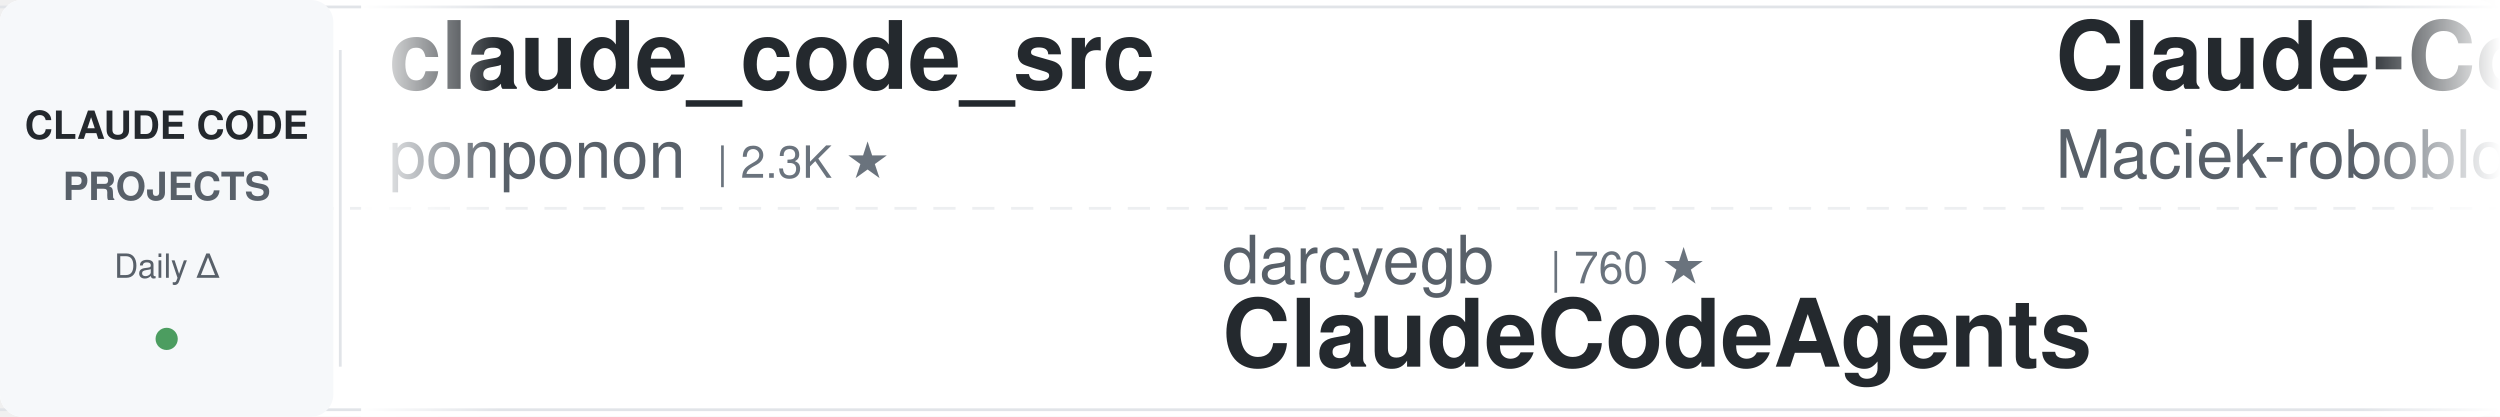
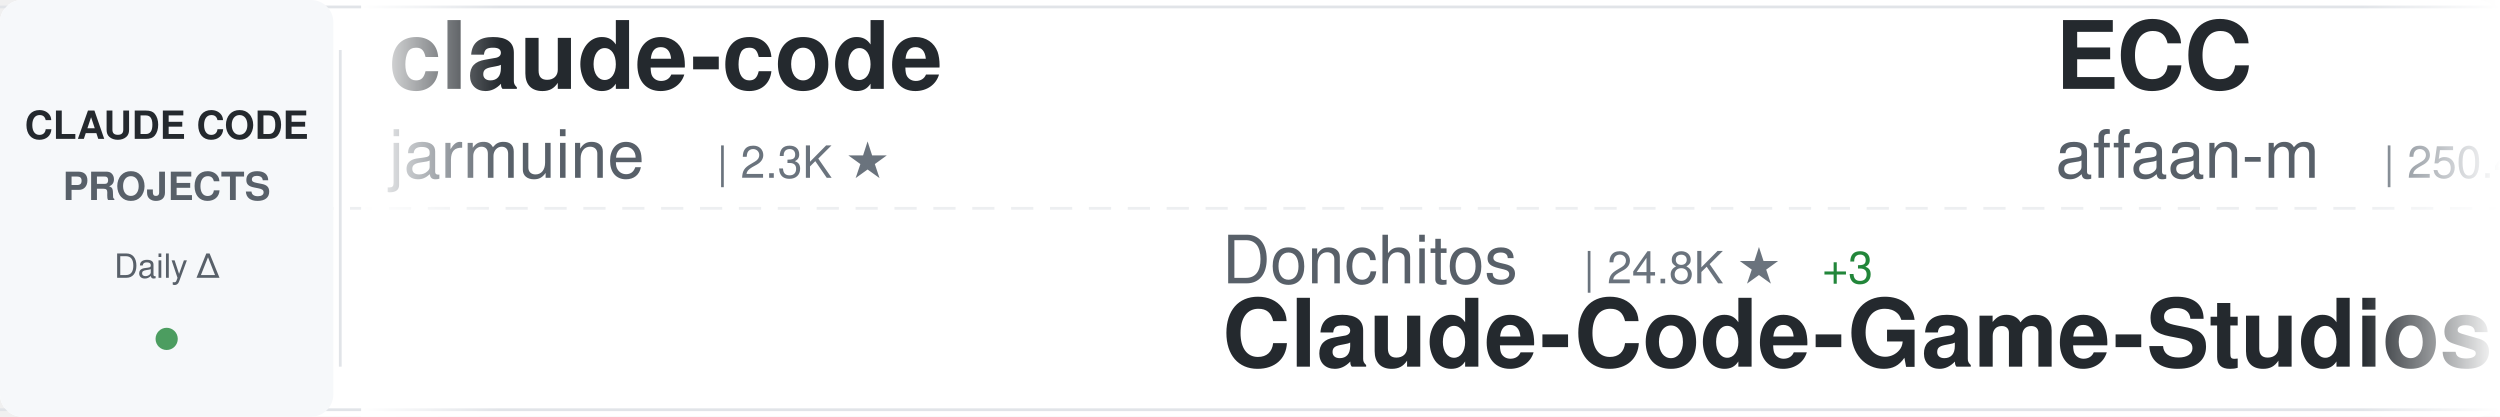
<svg xmlns="http://www.w3.org/2000/svg" width="900" height="150">
  <defs>
    <linearGradient id="awesomeLeftFade" x1="0%" y1="0%" x2="100%" y2="0%">
      <stop offset="0%" style="stop-color:#ffffff;stop-opacity:1" />
      <stop offset="100%" style="stop-color:#ffffff;stop-opacity:0" />
    </linearGradient>
    <linearGradient id="awesomeRightFade" x1="0%" y1="0%" x2="100%" y2="0%">
      <stop offset="0%" style="stop-color:#ffffff;stop-opacity:0" />
      <stop offset="100%" style="stop-color:#ffffff;stop-opacity:1" />
    </linearGradient>
  </defs>
  <rect width="900" height="150" fill="#ffffff" rx="8" />
  <rect x="0" y="2" width="900" height="1" fill="#e1e4e8" />
  <rect x="0" y="147" width="900" height="1" fill="#e1e4e8" />
  <line x1="0" y1="75" x2="900" y2="75" stroke="#e1e4e8" stroke-width="1" stroke-dasharray="8 6" opacity="0.6" />
  <rect x="0" y="0" width="120" height="150" fill="#f6f8fa" rx="8" />
  <text x="60" y="50" font-family="-apple-system, BlinkMacSystemFont, 'Segoe UI', Helvetica, Arial, sans-serif" font-size="14" font-weight="600" fill="#24292e" text-anchor="middle">CLAUDE CODE</text>
  <text x="60" y="72" font-family="-apple-system, BlinkMacSystemFont, 'Segoe UI', Helvetica, Arial, sans-serif" font-size="14" font-weight="600" fill="#586069" text-anchor="middle">PROJECTS</text>
  <text x="60" y="100" font-family="-apple-system, BlinkMacSystemFont, 'Segoe UI', Helvetica, Arial, sans-serif" font-size="12" font-weight="500" fill="#586069" text-anchor="middle">Daily Δ</text>
  <circle cx="60" cy="122" r="4" fill="#22863a" opacity="0.8" />
  <rect x="122" y="18" width="1" height="114" fill="#e1e4e8" />
  <clipPath id="awesomeTickerClip">
    <rect x="130" y="0" width="770" height="150" />
  </clipPath>
  <g clip-path="url(#awesomeTickerClip)">
    <g id="awesomeTickerItems">
      <animateTransform attributeName="transform" attributeType="XML" type="translate" from="0 0" to="-3000 0" dur="54s" repeatCount="indefinite" />
      <g transform="translate(0, 0)">
-         <text x="140" y="32" font-family="-apple-system, BlinkMacSystemFont, 'Segoe UI', Helvetica, Arial, sans-serif" font-size="34" font-weight="600" fill="#24292e">claude_code_src</text>
-         <text x="140" y="64" font-family="-apple-system, BlinkMacSystemFont, 'Segoe UI', Helvetica, Arial, sans-serif" font-size="24" font-weight="400" fill="#586069">ponponon</text>
+         <text x="140" y="32" font-family="-apple-system, BlinkMacSystemFont, 'Segoe UI', Helvetica, Arial, sans-serif" font-size="34" font-weight="600" fill="#24292e">claude-code</text>
+         <text x="140" y="64" font-family="-apple-system, BlinkMacSystemFont, 'Segoe UI', Helvetica, Arial, sans-serif" font-size="24" font-weight="400" fill="#586069">jarmuine</text>
        <text x="258" y="64" font-family="-apple-system, BlinkMacSystemFont, 'Segoe UI', Helvetica, Arial, sans-serif" font-size="16" font-weight="500" fill="#6a737d">| 2.3K ★</text>
      </g>
      <g transform="translate(300, 0)">
-         <text x="140" y="102" font-family="-apple-system, BlinkMacSystemFont, 'Segoe UI', Helvetica, Arial, sans-serif" font-size="24" font-weight="400" fill="#586069">darcyegb</text>
-         <text x="258" y="102" font-family="-apple-system, BlinkMacSystemFont, 'Segoe UI', Helvetica, Arial, sans-serif" font-size="16" font-weight="500" fill="#6a737d">| 760 ★</text>
-         <text x="140" y="132" font-family="-apple-system, BlinkMacSystemFont, 'Segoe UI', Helvetica, Arial, sans-serif" font-size="34" font-weight="600" fill="#24292e">ClaudeCodeAgents</text>
+         <text x="140" y="102" font-family="-apple-system, BlinkMacSystemFont, 'Segoe UI', Helvetica, Arial, sans-serif" font-size="24" font-weight="400" fill="#586069">Donchitos</text>
+         <text x="270" y="102" font-family="-apple-system, BlinkMacSystemFont, 'Segoe UI', Helvetica, Arial, sans-serif" font-size="16" font-weight="500" fill="#6a737d">| 24.8K ★</text>
+         <text x="356" y="102" font-family="-apple-system, BlinkMacSystemFont, 'Segoe UI', Helvetica, Arial, sans-serif" font-size="16" font-weight="500" fill="#22863a"> +3</text>
+         <text x="140" y="132" font-family="-apple-system, BlinkMacSystemFont, 'Segoe UI', Helvetica, Arial, sans-serif" font-size="34" font-weight="600" fill="#24292e">Claude-Code-Game-Studios</text>
      </g>
      <g transform="translate(600, 0)">
-         <text x="140" y="32" font-family="-apple-system, BlinkMacSystemFont, 'Segoe UI', Helvetica, Arial, sans-serif" font-size="34" font-weight="600" fill="#24292e">Claude-Code-Usage-Monito...</text>
-         <text x="140" y="64" font-family="-apple-system, BlinkMacSystemFont, 'Segoe UI', Helvetica, Arial, sans-serif" font-size="24" font-weight="400" fill="#586069">Maciek-roboblog</text>
-         <text x="342" y="64" font-family="-apple-system, BlinkMacSystemFont, 'Segoe UI', Helvetica, Arial, sans-serif" font-size="16" font-weight="500" fill="#6a737d">| 8.7K ★</text>
+         <text x="140" y="32" font-family="-apple-system, BlinkMacSystemFont, 'Segoe UI', Helvetica, Arial, sans-serif" font-size="34" font-weight="600" fill="#24292e">ECC</text>
+         <text x="140" y="64" font-family="-apple-system, BlinkMacSystemFont, 'Segoe UI', Helvetica, Arial, sans-serif" font-size="24" font-weight="400" fill="#586069">affaan-m</text>
+         <text x="258" y="64" font-family="-apple-system, BlinkMacSystemFont, 'Segoe UI', Helvetica, Arial, sans-serif" font-size="16" font-weight="500" fill="#6a737d">| 250.4K ★</text>
+         <text x="353" y="64" font-family="-apple-system, BlinkMacSystemFont, 'Segoe UI', Helvetica, Arial, sans-serif" font-size="16" font-weight="500" fill="#22863a"> +412</text>
      </g>
      <g transform="translate(900, 0)">
-         <text x="140" y="102" font-family="-apple-system, BlinkMacSystemFont, 'Segoe UI', Helvetica, Arial, sans-serif" font-size="24" font-weight="400" fill="#586069">anthropics</text>
-         <text x="282" y="102" font-family="-apple-system, BlinkMacSystemFont, 'Segoe UI', Helvetica, Arial, sans-serif" font-size="16" font-weight="500" fill="#6a737d">| 144.2K ★</text>
-         <text x="377" y="102" font-family="-apple-system, BlinkMacSystemFont, 'Segoe UI', Helvetica, Arial, sans-serif" font-size="16" font-weight="500" fill="#22863a"> +21</text>
+         <text x="140" y="102" font-family="-apple-system, BlinkMacSystemFont, 'Segoe UI', Helvetica, Arial, sans-serif" font-size="24" font-weight="400" fill="#586069">VineeTagarwaL-code</text>
+         <text x="378" y="102" font-family="-apple-system, BlinkMacSystemFont, 'Segoe UI', Helvetica, Arial, sans-serif" font-size="16" font-weight="500" fill="#6a737d">| 274 ★</text>
        <text x="140" y="132" font-family="-apple-system, BlinkMacSystemFont, 'Segoe UI', Helvetica, Arial, sans-serif" font-size="34" font-weight="600" fill="#24292e">claude-code</text>
      </g>
      <g transform="translate(1200, 0)">
-         <text x="140" y="32" font-family="-apple-system, BlinkMacSystemFont, 'Segoe UI', Helvetica, Arial, sans-serif" font-size="34" font-weight="600" fill="#24292e">claude-code-source-build</text>
-         <text x="140" y="64" font-family="-apple-system, BlinkMacSystemFont, 'Segoe UI', Helvetica, Arial, sans-serif" font-size="24" font-weight="400" fill="#586069">andrew-kramer-inno</text>
-         <text x="378" y="64" font-family="-apple-system, BlinkMacSystemFont, 'Segoe UI', Helvetica, Arial, sans-serif" font-size="16" font-weight="500" fill="#6a737d">| 596 ★</text>
+         <text x="140" y="32" font-family="-apple-system, BlinkMacSystemFont, 'Segoe UI', Helvetica, Arial, sans-serif" font-size="34" font-weight="600" fill="#24292e">claude-code-rust</text>
+         <text x="140" y="64" font-family="-apple-system, BlinkMacSystemFont, 'Segoe UI', Helvetica, Arial, sans-serif" font-size="24" font-weight="400" fill="#586069">lorryjovens-hub</text>
+         <text x="342" y="64" font-family="-apple-system, BlinkMacSystemFont, 'Segoe UI', Helvetica, Arial, sans-serif" font-size="16" font-weight="500" fill="#6a737d">| 1.7K ★</text>
      </g>
      <g transform="translate(1500, 0)">
-         <text x="140" y="102" font-family="-apple-system, BlinkMacSystemFont, 'Segoe UI', Helvetica, Arial, sans-serif" font-size="24" font-weight="400" fill="#586069">rohitg00</text>
-         <text x="258" y="102" font-family="-apple-system, BlinkMacSystemFont, 'Segoe UI', Helvetica, Arial, sans-serif" font-size="16" font-weight="500" fill="#6a737d">| 2.6K ★</text>
-         <text x="335" y="102" font-family="-apple-system, BlinkMacSystemFont, 'Segoe UI', Helvetica, Arial, sans-serif" font-size="16" font-weight="500" fill="#22863a"> +1</text>
-         <text x="140" y="132" font-family="-apple-system, BlinkMacSystemFont, 'Segoe UI', Helvetica, Arial, sans-serif" font-size="34" font-weight="600" fill="#24292e">awesome-claude-code-tool...</text>
+         <text x="140" y="102" font-family="-apple-system, BlinkMacSystemFont, 'Segoe UI', Helvetica, Arial, sans-serif" font-size="24" font-weight="400" fill="#586069">wanshuiyin</text>
+         <text x="282" y="102" font-family="-apple-system, BlinkMacSystemFont, 'Segoe UI', Helvetica, Arial, sans-serif" font-size="16" font-weight="500" fill="#6a737d">| 15.8K ★</text>
+         <text x="368" y="102" font-family="-apple-system, BlinkMacSystemFont, 'Segoe UI', Helvetica, Arial, sans-serif" font-size="16" font-weight="500" fill="#22863a"> +17</text>
+         <text x="140" y="132" font-family="-apple-system, BlinkMacSystemFont, 'Segoe UI', Helvetica, Arial, sans-serif" font-size="34" font-weight="600" fill="#24292e">Auto-claude-code-researc...</text>
      </g>
      <g transform="translate(1800, 0)">
-         <text x="140" y="32" font-family="-apple-system, BlinkMacSystemFont, 'Segoe UI', Helvetica, Arial, sans-serif" font-size="34" font-weight="600" fill="#24292e">claude-code-action</text>
-         <text x="140" y="64" font-family="-apple-system, BlinkMacSystemFont, 'Segoe UI', Helvetica, Arial, sans-serif" font-size="24" font-weight="400" fill="#586069">anthropics</text>
-         <text x="282" y="64" font-family="-apple-system, BlinkMacSystemFont, 'Segoe UI', Helvetica, Arial, sans-serif" font-size="16" font-weight="500" fill="#6a737d">| 8.8K ★</text>
-         <text x="359" y="64" font-family="-apple-system, BlinkMacSystemFont, 'Segoe UI', Helvetica, Arial, sans-serif" font-size="16" font-weight="500" fill="#22863a"> +5</text>
+         <text x="140" y="32" font-family="-apple-system, BlinkMacSystemFont, 'Segoe UI', Helvetica, Arial, sans-serif" font-size="34" font-weight="600" fill="#24292e">everything-claude-code-z...</text>
+         <text x="140" y="64" font-family="-apple-system, BlinkMacSystemFont, 'Segoe UI', Helvetica, Arial, sans-serif" font-size="24" font-weight="400" fill="#586069">xu-xiang</text>
+         <text x="258" y="64" font-family="-apple-system, BlinkMacSystemFont, 'Segoe UI', Helvetica, Arial, sans-serif" font-size="16" font-weight="500" fill="#6a737d">| 1.9K ★</text>
+         <text x="335" y="64" font-family="-apple-system, BlinkMacSystemFont, 'Segoe UI', Helvetica, Arial, sans-serif" font-size="16" font-weight="500" fill="#22863a"> +1</text>
      </g>
      <g transform="translate(2100, 0)">
-         <text x="140" y="102" font-family="-apple-system, BlinkMacSystemFont, 'Segoe UI', Helvetica, Arial, sans-serif" font-size="24" font-weight="400" fill="#586069">frankbria</text>
-         <text x="270" y="102" font-family="-apple-system, BlinkMacSystemFont, 'Segoe UI', Helvetica, Arial, sans-serif" font-size="16" font-weight="500" fill="#6a737d">| 9.6K ★</text>
-         <text x="140" y="132" font-family="-apple-system, BlinkMacSystemFont, 'Segoe UI', Helvetica, Arial, sans-serif" font-size="34" font-weight="600" fill="#24292e">ralph-claude-code</text>
+         <text x="140" y="102" font-family="-apple-system, BlinkMacSystemFont, 'Segoe UI', Helvetica, Arial, sans-serif" font-size="24" font-weight="400" fill="#586069">T-Lab-CUHKSZ</text>
+         <text x="306" y="102" font-family="-apple-system, BlinkMacSystemFont, 'Segoe UI', Helvetica, Arial, sans-serif" font-size="16" font-weight="500" fill="#6a737d">| 328 ★</text>
+         <text x="140" y="132" font-family="-apple-system, BlinkMacSystemFont, 'Segoe UI', Helvetica, Arial, sans-serif" font-size="34" font-weight="600" fill="#24292e">claude-code</text>
      </g>
      <g transform="translate(2400, 0)">
-         <text x="140" y="32" font-family="-apple-system, BlinkMacSystemFont, 'Segoe UI', Helvetica, Arial, sans-serif" font-size="34" font-weight="600" fill="#24292e">claude-code-guide</text>
-         <text x="140" y="64" font-family="-apple-system, BlinkMacSystemFont, 'Segoe UI', Helvetica, Arial, sans-serif" font-size="24" font-weight="400" fill="#586069">Cranot</text>
-         <text x="234" y="64" font-family="-apple-system, BlinkMacSystemFont, 'Segoe UI', Helvetica, Arial, sans-serif" font-size="16" font-weight="500" fill="#6a737d">| 2.9K ★</text>
+         <text x="140" y="32" font-family="-apple-system, BlinkMacSystemFont, 'Segoe UI', Helvetica, Arial, sans-serif" font-size="34" font-weight="600" fill="#24292e">claude-code-my-workflow</text>
+         <text x="140" y="64" font-family="-apple-system, BlinkMacSystemFont, 'Segoe UI', Helvetica, Arial, sans-serif" font-size="24" font-weight="400" fill="#586069">pedrohcgs</text>
+         <text x="270" y="64" font-family="-apple-system, BlinkMacSystemFont, 'Segoe UI', Helvetica, Arial, sans-serif" font-size="16" font-weight="500" fill="#6a737d">| 1.6K ★</text>
+         <text x="347" y="64" font-family="-apple-system, BlinkMacSystemFont, 'Segoe UI', Helvetica, Arial, sans-serif" font-size="16" font-weight="500" fill="#22863a"> +1</text>
      </g>
      <g transform="translate(2700, 0)">
-         <text x="140" y="102" font-family="-apple-system, BlinkMacSystemFont, 'Segoe UI', Helvetica, Arial, sans-serif" font-size="24" font-weight="400" fill="#586069">1rgs</text>
-         <text x="210" y="102" font-family="-apple-system, BlinkMacSystemFont, 'Segoe UI', Helvetica, Arial, sans-serif" font-size="16" font-weight="500" fill="#6a737d">| 3.7K ★</text>
-         <text x="140" y="132" font-family="-apple-system, BlinkMacSystemFont, 'Segoe UI', Helvetica, Arial, sans-serif" font-size="34" font-weight="600" fill="#24292e">claude-code-proxy</text>
+         <text x="140" y="102" font-family="-apple-system, BlinkMacSystemFont, 'Segoe UI', Helvetica, Arial, sans-serif" font-size="24" font-weight="400" fill="#586069">KPR111</text>
+         <text x="234" y="102" font-family="-apple-system, BlinkMacSystemFont, 'Segoe UI', Helvetica, Arial, sans-serif" font-size="16" font-weight="500" fill="#6a737d">| 18 ★</text>
+         <text x="140" y="132" font-family="-apple-system, BlinkMacSystemFont, 'Segoe UI', Helvetica, Arial, sans-serif" font-size="34" font-weight="600" fill="#24292e">Claude-Code</text>
      </g>
      <g transform="translate(3000, 0)">
-         <text x="140" y="32" font-family="-apple-system, BlinkMacSystemFont, 'Segoe UI', Helvetica, Arial, sans-serif" font-size="34" font-weight="600" fill="#24292e">claude_code_src</text>
-         <text x="140" y="64" font-family="-apple-system, BlinkMacSystemFont, 'Segoe UI', Helvetica, Arial, sans-serif" font-size="24" font-weight="400" fill="#586069">ponponon</text>
+         <text x="140" y="32" font-family="-apple-system, BlinkMacSystemFont, 'Segoe UI', Helvetica, Arial, sans-serif" font-size="34" font-weight="600" fill="#24292e">claude-code</text>
+         <text x="140" y="64" font-family="-apple-system, BlinkMacSystemFont, 'Segoe UI', Helvetica, Arial, sans-serif" font-size="24" font-weight="400" fill="#586069">jarmuine</text>
        <text x="258" y="64" font-family="-apple-system, BlinkMacSystemFont, 'Segoe UI', Helvetica, Arial, sans-serif" font-size="16" font-weight="500" fill="#6a737d">| 2.3K ★</text>
      </g>
      <g transform="translate(3300, 0)">
-         <text x="140" y="102" font-family="-apple-system, BlinkMacSystemFont, 'Segoe UI', Helvetica, Arial, sans-serif" font-size="24" font-weight="400" fill="#586069">darcyegb</text>
-         <text x="258" y="102" font-family="-apple-system, BlinkMacSystemFont, 'Segoe UI', Helvetica, Arial, sans-serif" font-size="16" font-weight="500" fill="#6a737d">| 760 ★</text>
-         <text x="140" y="132" font-family="-apple-system, BlinkMacSystemFont, 'Segoe UI', Helvetica, Arial, sans-serif" font-size="34" font-weight="600" fill="#24292e">ClaudeCodeAgents</text>
+         <text x="140" y="102" font-family="-apple-system, BlinkMacSystemFont, 'Segoe UI', Helvetica, Arial, sans-serif" font-size="24" font-weight="400" fill="#586069">Donchitos</text>
+         <text x="270" y="102" font-family="-apple-system, BlinkMacSystemFont, 'Segoe UI', Helvetica, Arial, sans-serif" font-size="16" font-weight="500" fill="#6a737d">| 24.8K ★</text>
+         <text x="356" y="102" font-family="-apple-system, BlinkMacSystemFont, 'Segoe UI', Helvetica, Arial, sans-serif" font-size="16" font-weight="500" fill="#22863a"> +3</text>
+         <text x="140" y="132" font-family="-apple-system, BlinkMacSystemFont, 'Segoe UI', Helvetica, Arial, sans-serif" font-size="34" font-weight="600" fill="#24292e">Claude-Code-Game-Studios</text>
      </g>
      <g transform="translate(3600, 0)">
-         <text x="140" y="32" font-family="-apple-system, BlinkMacSystemFont, 'Segoe UI', Helvetica, Arial, sans-serif" font-size="34" font-weight="600" fill="#24292e">Claude-Code-Usage-Monito...</text>
-         <text x="140" y="64" font-family="-apple-system, BlinkMacSystemFont, 'Segoe UI', Helvetica, Arial, sans-serif" font-size="24" font-weight="400" fill="#586069">Maciek-roboblog</text>
-         <text x="342" y="64" font-family="-apple-system, BlinkMacSystemFont, 'Segoe UI', Helvetica, Arial, sans-serif" font-size="16" font-weight="500" fill="#6a737d">| 8.7K ★</text>
+         <text x="140" y="32" font-family="-apple-system, BlinkMacSystemFont, 'Segoe UI', Helvetica, Arial, sans-serif" font-size="34" font-weight="600" fill="#24292e">ECC</text>
+         <text x="140" y="64" font-family="-apple-system, BlinkMacSystemFont, 'Segoe UI', Helvetica, Arial, sans-serif" font-size="24" font-weight="400" fill="#586069">affaan-m</text>
+         <text x="258" y="64" font-family="-apple-system, BlinkMacSystemFont, 'Segoe UI', Helvetica, Arial, sans-serif" font-size="16" font-weight="500" fill="#6a737d">| 250.4K ★</text>
+         <text x="353" y="64" font-family="-apple-system, BlinkMacSystemFont, 'Segoe UI', Helvetica, Arial, sans-serif" font-size="16" font-weight="500" fill="#22863a"> +412</text>
      </g>
      <g transform="translate(3900, 0)">
-         <text x="140" y="102" font-family="-apple-system, BlinkMacSystemFont, 'Segoe UI', Helvetica, Arial, sans-serif" font-size="24" font-weight="400" fill="#586069">anthropics</text>
-         <text x="282" y="102" font-family="-apple-system, BlinkMacSystemFont, 'Segoe UI', Helvetica, Arial, sans-serif" font-size="16" font-weight="500" fill="#6a737d">| 144.2K ★</text>
-         <text x="377" y="102" font-family="-apple-system, BlinkMacSystemFont, 'Segoe UI', Helvetica, Arial, sans-serif" font-size="16" font-weight="500" fill="#22863a"> +21</text>
+         <text x="140" y="102" font-family="-apple-system, BlinkMacSystemFont, 'Segoe UI', Helvetica, Arial, sans-serif" font-size="24" font-weight="400" fill="#586069">VineeTagarwaL-code</text>
+         <text x="378" y="102" font-family="-apple-system, BlinkMacSystemFont, 'Segoe UI', Helvetica, Arial, sans-serif" font-size="16" font-weight="500" fill="#6a737d">| 274 ★</text>
        <text x="140" y="132" font-family="-apple-system, BlinkMacSystemFont, 'Segoe UI', Helvetica, Arial, sans-serif" font-size="34" font-weight="600" fill="#24292e">claude-code</text>
      </g>
    </g>
  </g>
  <rect x="130" y="0" width="50" height="150" fill="url(#awesomeLeftFade)" />
  <rect x="850" y="0" width="50" height="150" fill="url(#awesomeRightFade)" />
</svg>
